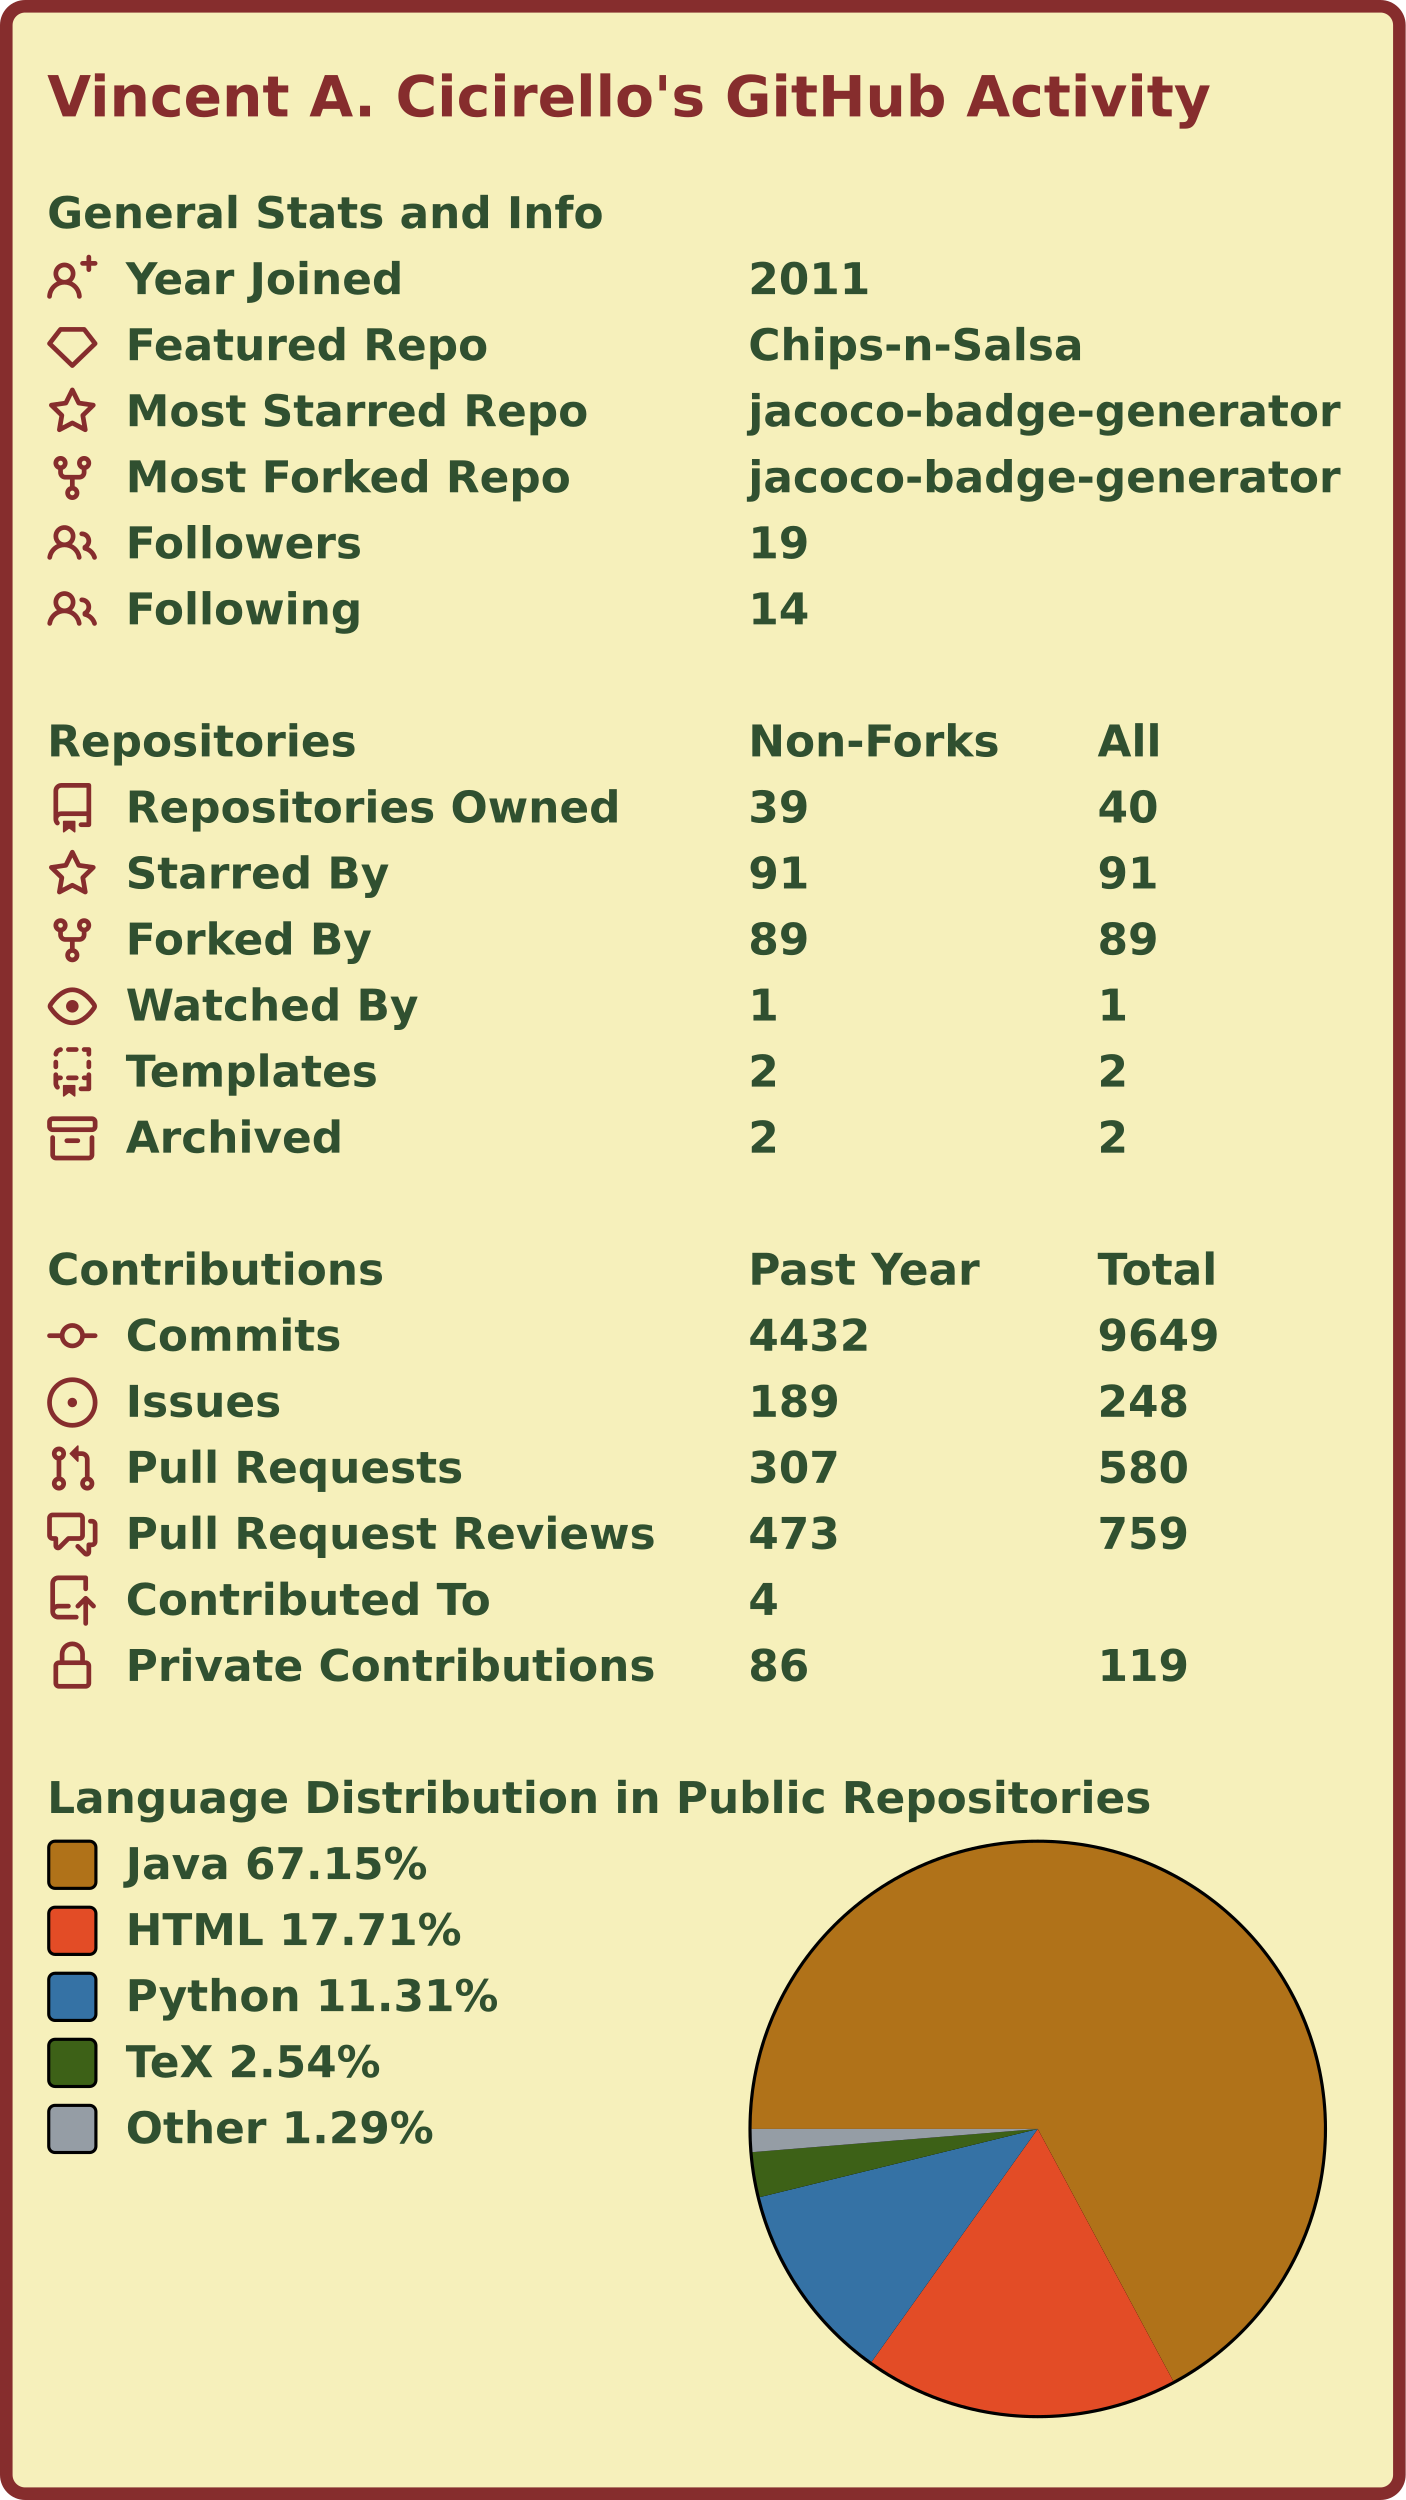
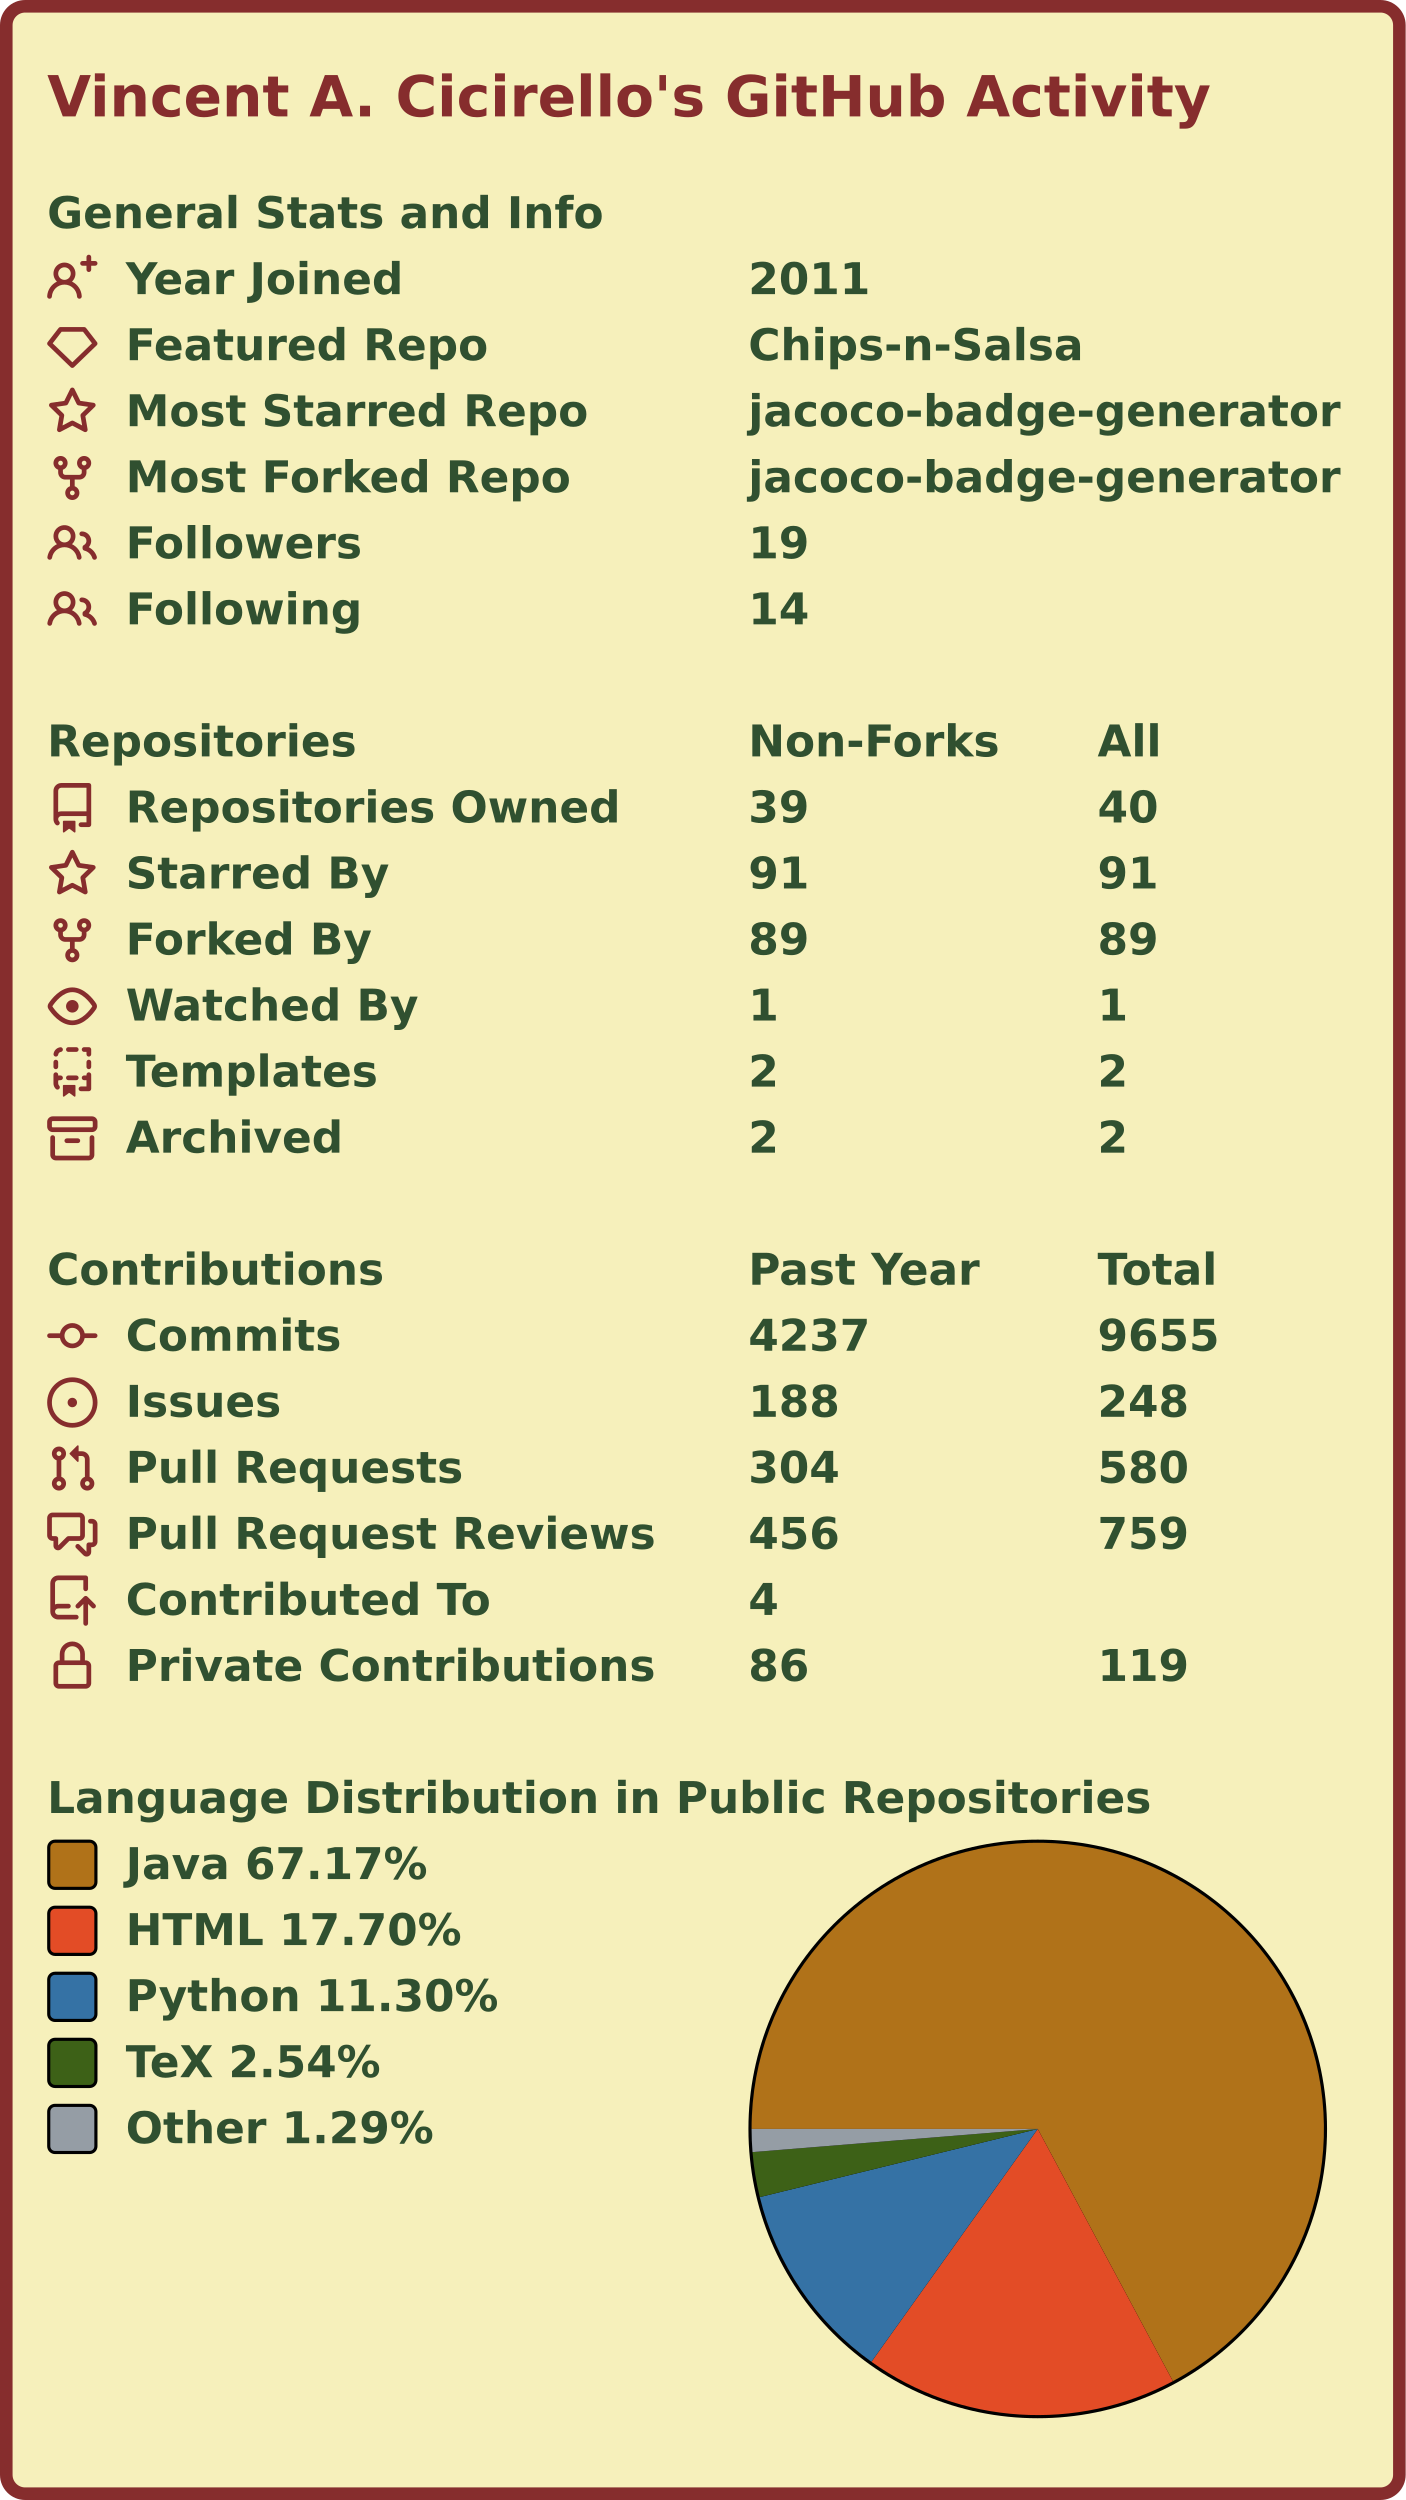
<svg xmlns="http://www.w3.org/2000/svg" width="447" height="795" viewBox="0 0 447 795" lang="en" xml:lang="en">
  <rect x="2" y="2" stroke-width="4" rx="6" width="443" height="791" stroke="#862d2d" fill="#f6f0bb" />
  <g font-weight="600" font-size="110pt" font-family="Verdana,Geneva,DejaVu Sans,sans-serif" text-rendering="geometricPrecision">
    <text x="122" y="301" lengthAdjust="spacingAndGlyphs" textLength="2985" transform="scale(0.123)" fill="#862d2d">Vincent A. Cicirello's GitHub Activity</text>
    <g transform="translate(0, 60)" fill="#305030">
      <g transform="translate(15, 0)">
        <g transform="scale(0.095)">
          <text x="0" y="132" textLength="1851" lengthAdjust="spacingAndGlyphs">General Stats and Info</text>
        </g>
      </g>
      <g transform="translate(15, 21)">
        <path fill="#862d2d" fill-rule="evenodd" d="M13.25 0a.75.75 0 01.75.75V2h1.25a.75.75 0 010 1.5H14v1.25a.75.75 0 01-1.5 0V3.5h-1.25a.75.75 0 010-1.5h1.25V.75a.75.75 0 01.75-.75zM5.5 4a2 2 0 100 4 2 2 0 000-4zm2.4 4.548a3.5 3.5 0 10-4.799 0 5.527 5.527 0 00-3.1 4.66.75.75 0 101.498.085A4.01 4.01 0 015.5 9.5a4.01 4.01 0 014.001 3.793.75.75 0 101.498-.086 5.527 5.527 0 00-3.1-4.659z" />
        <g transform="scale(0.095)">
          <text lengthAdjust="spacingAndGlyphs" textLength="932" x="263" y="132">Year Joined</text>
          <text lengthAdjust="spacingAndGlyphs" textLength="420" x="2347" y="132">2011</text>
        </g>
      </g>
      <g transform="translate(15, 42)">
        <path fill="#862d2d" fill-rule="evenodd" d="M3.637 2.291A.75.75 0 014.23 2h7.54a.75.75 0 01.593.291l3.48 4.5a.75.75 0 01-.072.999l-7.25 7a.75.75 0 01-1.042 0l-7.25-7a.75.75 0 01-.072-.999l3.48-4.5zM4.598 3.5L1.754 7.177 8 13.207l6.246-6.03L11.402 3.5H4.598z" />
        <g transform="scale(0.095)">
          <text lengthAdjust="spacingAndGlyphs" textLength="1215" x="263" y="132">Featured Repo</text>
          <text lengthAdjust="spacingAndGlyphs" textLength="1120" x="2347" y="132">Chips-n-Salsa</text>
        </g>
      </g>
      <g transform="translate(15, 63)">
        <path fill="#862d2d" fill-rule="evenodd" d="M8 .25a.75.75 0 01.673.418l1.882 3.815 4.21.612a.75.75 0 01.416 1.279l-3.046 2.97.719 4.192a.75.75 0 01-1.088.791L8 12.347l-3.766 1.98a.75.75 0 01-1.088-.79l.72-4.194L.818 6.374a.75.75 0 01.416-1.28l4.21-.611L7.327.668A.75.75 0 018 .25zm0 2.445L6.615 5.5a.75.75 0 01-.564.41l-3.097.45 2.24 2.184a.75.75 0 01.216.664l-.528 3.084 2.769-1.456a.75.75 0 01.698 0l2.77 1.456-.53-3.084a.75.75 0 01.216-.664l2.24-2.183-3.096-.45a.75.75 0 01-.564-.41L8 2.694v.001z" />
        <g transform="scale(0.095)">
          <text lengthAdjust="spacingAndGlyphs" textLength="1532" x="263" y="132">Most Starred Repo</text>
          <text lengthAdjust="spacingAndGlyphs" textLength="1986" x="2347" y="132">jacoco-badge-generator</text>
        </g>
      </g>
      <g transform="translate(15, 84)">
        <path fill="#862d2d" fill-rule="evenodd" d="M5 3.25a.75.75 0 11-1.5 0 .75.75 0 011.5 0zm0 2.122a2.25 2.25 0 10-1.5 0v.878A2.25 2.25 0 005.75 8.5h1.5v2.128a2.251 2.251 0 101.5 0V8.5h1.5a2.25 2.25 0 002.25-2.25v-.878a2.25 2.25 0 10-1.5 0v.878a.75.75 0 01-.75.75h-4.5A.75.75 0 015 6.25v-.878zm3.75 7.378a.75.75 0 11-1.5 0 .75.75 0 011.5 0zm3-8.75a.75.75 0 100-1.5.75.75 0 000 1.5z" />
        <g transform="scale(0.095)">
          <text lengthAdjust="spacingAndGlyphs" textLength="1485" x="263" y="132">Most Forked Repo</text>
          <text lengthAdjust="spacingAndGlyphs" textLength="1986" x="2347" y="132">jacoco-badge-generator</text>
        </g>
      </g>
      <g transform="translate(15, 105)">
        <path fill="#862d2d" fill-rule="evenodd" d="M5.5 3.5a2 2 0 100 4 2 2 0 000-4zM2 5.5a3.5 3.5 0 115.898 2.549 5.507 5.507 0 013.034 4.084.75.75 0 11-1.482.235 4.001 4.001 0 00-7.9 0 .75.75 0 01-1.482-.236A5.507 5.507 0 013.102 8.05 3.49 3.49 0 012 5.5zM11 4a.75.75 0 100 1.5 1.5 1.5 0 01.666 2.844.75.75 0 00-.416.672v.352a.75.75 0 00.574.73c1.2.289 2.162 1.2 2.522 2.372a.75.75 0 101.434-.44 5.01 5.01 0 00-2.56-3.012A3 3 0 0011 4z" />
        <g transform="scale(0.095)">
          <text lengthAdjust="spacingAndGlyphs" textLength="778" x="263" y="132">Followers</text>
          <text lengthAdjust="spacingAndGlyphs" textLength="210" x="2347" y="132">19</text>
        </g>
      </g>
      <g transform="translate(15, 126)">
        <path fill="#862d2d" fill-rule="evenodd" d="M5.5 3.5a2 2 0 100 4 2 2 0 000-4zM2 5.5a3.5 3.5 0 115.898 2.549 5.507 5.507 0 013.034 4.084.75.75 0 11-1.482.235 4.001 4.001 0 00-7.9 0 .75.75 0 01-1.482-.236A5.507 5.507 0 013.102 8.05 3.49 3.49 0 012 5.5zM11 4a.75.75 0 100 1.5 1.5 1.5 0 01.666 2.844.75.75 0 00-.416.672v.352a.75.75 0 00.574.73c1.2.289 2.162 1.2 2.522 2.372a.75.75 0 101.434-.44 5.01 5.01 0 00-2.56-3.012A3 3 0 0011 4z" />
        <g transform="scale(0.095)">
          <text lengthAdjust="spacingAndGlyphs" textLength="780" x="263" y="132">Following</text>
          <text lengthAdjust="spacingAndGlyphs" textLength="210" x="2347" y="132">14</text>
        </g>
      </g>
    </g>
    <g transform="translate(0, 228)" fill="#305030">
      <g transform="translate(15, 0)">
        <g transform="scale(0.095)">
          <text x="0" y="132" textLength="1020" lengthAdjust="spacingAndGlyphs">Repositories</text>
          <text x="2347" y="132" textLength="832" lengthAdjust="spacingAndGlyphs">Non-Forks</text>
          <text x="3516" y="132" textLength="206" lengthAdjust="spacingAndGlyphs">All</text>
        </g>
      </g>
      <g transform="translate(15, 21)">
        <path fill="#862d2d" fill-rule="evenodd" d="M2 2.5A2.5 2.5 0 014.5 0h8.75a.75.75 0 01.75.75v12.5a.75.75 0 01-.75.75h-2.5a.75.75 0 110-1.5h1.75v-2h-8a1 1 0 00-.714 1.7.75.75 0 01-1.072 1.05A2.495 2.495 0 012 11.5v-9zm10.5-1V9h-8c-.356 0-.694.074-1 .208V2.5a1 1 0 011-1h8zM5 12.25v3.25a.25.25 0 00.4.2l1.45-1.087a.25.25 0 01.3 0L8.6 15.7a.25.25 0 00.4-.2v-3.25a.25.25 0 00-.25-.25h-3.5a.25.25 0 00-.25.25z" />
        <g transform="scale(0.095)">
          <text lengthAdjust="spacingAndGlyphs" textLength="1650" x="263" y="132">Repositories Owned</text>
          <text lengthAdjust="spacingAndGlyphs" textLength="210" x="2347" y="132">39</text>
          <text lengthAdjust="spacingAndGlyphs" textLength="210" x="3516" y="132">40</text>
        </g>
      </g>
      <g transform="translate(15, 42)">
        <path fill="#862d2d" fill-rule="evenodd" d="M8 .25a.75.75 0 01.673.418l1.882 3.815 4.21.612a.75.75 0 01.416 1.279l-3.046 2.97.719 4.192a.75.75 0 01-1.088.791L8 12.347l-3.766 1.98a.75.75 0 01-1.088-.79l.72-4.194L.818 6.374a.75.75 0 01.416-1.28l4.21-.611L7.327.668A.75.75 0 018 .25zm0 2.445L6.615 5.5a.75.75 0 01-.564.41l-3.097.45 2.24 2.184a.75.75 0 01.216.664l-.528 3.084 2.769-1.456a.75.75 0 01.698 0l2.77 1.456-.53-3.084a.75.75 0 01.216-.664l2.24-2.183-3.096-.45a.75.75 0 01-.564-.41L8 2.694v.001z" />
        <g transform="scale(0.095)">
          <text lengthAdjust="spacingAndGlyphs" textLength="874" x="263" y="132">Starred By</text>
          <text lengthAdjust="spacingAndGlyphs" textLength="210" x="2347" y="132">91</text>
          <text lengthAdjust="spacingAndGlyphs" textLength="210" x="3516" y="132">91</text>
        </g>
      </g>
      <g transform="translate(15, 63)">
        <path fill="#862d2d" fill-rule="evenodd" d="M5 3.25a.75.75 0 11-1.5 0 .75.75 0 011.5 0zm0 2.122a2.25 2.25 0 10-1.5 0v.878A2.25 2.25 0 005.75 8.5h1.5v2.128a2.251 2.251 0 101.5 0V8.5h1.5a2.25 2.25 0 002.25-2.25v-.878a2.25 2.25 0 10-1.5 0v.878a.75.75 0 01-.75.75h-4.5A.75.75 0 015 6.25v-.878zm3.75 7.378a.75.75 0 11-1.5 0 .75.75 0 011.5 0zm3-8.75a.75.75 0 100-1.5.75.75 0 000 1.5z" />
        <g transform="scale(0.095)">
          <text lengthAdjust="spacingAndGlyphs" textLength="828" x="263" y="132">Forked By</text>
          <text lengthAdjust="spacingAndGlyphs" textLength="210" x="2347" y="132">89</text>
          <text lengthAdjust="spacingAndGlyphs" textLength="210" x="3516" y="132">89</text>
        </g>
      </g>
      <g transform="translate(15, 84)">
        <path fill="#862d2d" fill-rule="evenodd" d="M1.679 7.932c.412-.621 1.242-1.75 2.366-2.717C5.175 4.242 6.527 3.5 8 3.5c1.473 0 2.824.742 3.955 1.715 1.124.967 1.954 2.096 2.366 2.717a.119.119 0 010 .136c-.412.621-1.242 1.75-2.366 2.717C10.825 11.758 9.473 12.5 8 12.5c-1.473 0-2.824-.742-3.955-1.715C2.92 9.818 2.09 8.69 1.679 8.068a.119.119 0 010-.136zM8 2c-1.981 0-3.67.992-4.933 2.078C1.797 5.169.88 6.423.43 7.1a1.619 1.619 0 000 1.798c.45.678 1.367 1.932 2.637 3.024C4.329 13.008 6.019 14 8 14c1.981 0 3.67-.992 4.933-2.078 1.27-1.091 2.187-2.345 2.637-3.023a1.619 1.619 0 000-1.798c-.45-.678-1.367-1.932-2.637-3.023C11.671 2.992 9.981 2 8 2zm0 8a2 2 0 100-4 2 2 0 000 4z" />
        <g transform="scale(0.095)">
          <text lengthAdjust="spacingAndGlyphs" textLength="993" x="263" y="132">Watched By</text>
          <text lengthAdjust="spacingAndGlyphs" textLength="105" x="2347" y="132">1</text>
          <text lengthAdjust="spacingAndGlyphs" textLength="105" x="3516" y="132">1</text>
        </g>
      </g>
      <g transform="translate(15, 105)">
        <path fill="#862d2d" fill-rule="evenodd" d="M6 .75A.75.75 0 016.75 0h2.5a.75.75 0 010 1.5h-2.5A.75.75 0 016 .75zm5 0a.75.75 0 01.75-.75h1.5a.75.75 0 01.75.75v1.5a.75.75 0 01-1.5 0V1.5h-.75A.75.75 0 0111 .75zM4.992.662a.75.75 0 01-.636.848c-.436.063-.783.41-.846.846a.75.75 0 01-1.485-.212A2.501 2.501 0 014.144.025a.75.75 0 01.848.637zM2.75 4a.75.75 0 01.75.75v1.5a.75.75 0 01-1.5 0v-1.5A.75.75 0 012.75 4zm10.5 0a.75.75 0 01.75.75v1.5a.75.75 0 01-1.5 0v-1.5a.75.75 0 01.75-.75zM2.75 8a.75.75 0 01.75.75v.268A1.72 1.72 0 013.75 9h.5a.75.75 0 010 1.5h-.5a.25.25 0 00-.25.25v.75c0 .28.114.532.3.714a.75.75 0 01-1.05 1.072A2.495 2.495 0 012 11.5V8.75A.75.75 0 012.75 8zm10.5 0a.75.75 0 01.75.75v4.5a.75.75 0 01-.75.75h-2.5a.75.75 0 010-1.5h1.75v-2h-.75a.75.75 0 010-1.5h.75v-.25a.75.75 0 01.75-.75zM6 9.75A.75.75 0 016.75 9h2.5a.75.75 0 010 1.5h-2.5A.75.75 0 016 9.75zm-1 2.5v3.25a.25.25 0 00.4.2l1.45-1.087a.25.25 0 01.3 0L8.6 15.7a.25.25 0 00.4-.2v-3.25a.25.25 0 00-.25-.25h-3.5a.25.25 0 00-.25.25z" />
        <g transform="scale(0.095)">
          <text lengthAdjust="spacingAndGlyphs" textLength="868" x="263" y="132">Templates</text>
          <text lengthAdjust="spacingAndGlyphs" textLength="105" x="2347" y="132">2</text>
          <text lengthAdjust="spacingAndGlyphs" textLength="105" x="3516" y="132">2</text>
        </g>
      </g>
      <g transform="translate(15, 126)">
        <path fill="#862d2d" fill-rule="evenodd" d="M1.75 2.5a.25.25 0 00-.25.25v1.5c0 .138.112.25.25.25h12.5a.25.25 0 00.25-.25v-1.5a.25.25 0 00-.25-.25H1.75zM0 2.75C0 1.784.784 1 1.75 1h12.5c.966 0 1.75.784 1.75 1.75v1.5A1.75 1.75 0 0114.25 6H1.75A1.75 1.75 0 010 4.25v-1.5zM1.75 7a.75.75 0 01.75.75v5.5c0 .138.112.25.25.25h10.5a.25.25 0 00.25-.25v-5.5a.75.75 0 111.5 0v5.5A1.75 1.75 0 0113.25 15H2.75A1.75 1.75 0 011 13.25v-5.5A.75.75 0 011.75 7zm4.5 1a.75.75 0 000 1.5h3.5a.75.75 0 100-1.5h-3.5z" />
        <g transform="scale(0.095)">
          <text lengthAdjust="spacingAndGlyphs" textLength="726" x="263" y="132">Archived</text>
          <text lengthAdjust="spacingAndGlyphs" textLength="105" x="2347" y="132">2</text>
          <text lengthAdjust="spacingAndGlyphs" textLength="105" x="3516" y="132">2</text>
        </g>
      </g>
    </g>
    <g transform="translate(0, 396)" fill="#305030">
      <g transform="translate(15, 0)">
        <g transform="scale(0.095)">
          <text x="0" y="132" textLength="1112" lengthAdjust="spacingAndGlyphs">Contributions</text>
          <text x="2347" y="132" textLength="774" lengthAdjust="spacingAndGlyphs">Past Year</text>
          <text x="3516" y="132" textLength="414" lengthAdjust="spacingAndGlyphs">Total</text>
        </g>
      </g>
      <g transform="translate(15, 21)">
        <path fill="#862d2d" fill-rule="evenodd" d="M10.5 7.75a2.5 2.5 0 11-5 0 2.5 2.5 0 015 0zm1.43.75a4.002 4.002 0 01-7.86 0H.75a.75.75 0 110-1.5h3.32a4.001 4.001 0 017.86 0h3.32a.75.75 0 110 1.5h-3.32z" />
        <g transform="scale(0.095)">
          <text lengthAdjust="spacingAndGlyphs" textLength="734" x="263" y="132">Commits</text>
-           <text lengthAdjust="spacingAndGlyphs" textLength="420" x="2347" y="132">4432</text>
-           <text lengthAdjust="spacingAndGlyphs" textLength="420" x="3516" y="132">9649</text>
+           <text lengthAdjust="spacingAndGlyphs" textLength="420" x="2347" y="132">4237</text>
+           <text lengthAdjust="spacingAndGlyphs" textLength="420" x="3516" y="132">9655</text>
        </g>
      </g>
      <g transform="translate(15, 42)">
        <path fill="#862d2d" d="M8 9.5a1.5 1.5 0 100-3 1.5 1.5 0 000 3z" />
        <path fill="#862d2d" fill-rule="evenodd" d="M8 0a8 8 0 100 16A8 8 0 008 0zM1.5 8a6.5 6.5 0 1113 0 6.5 6.5 0 01-13 0z" />
        <g transform="scale(0.095)">
          <text lengthAdjust="spacingAndGlyphs" textLength="512" x="263" y="132">Issues</text>
-           <text lengthAdjust="spacingAndGlyphs" textLength="315" x="2347" y="132">189</text>
+           <text lengthAdjust="spacingAndGlyphs" textLength="315" x="2347" y="132">188</text>
          <text lengthAdjust="spacingAndGlyphs" textLength="315" x="3516" y="132">248</text>
        </g>
      </g>
      <g transform="translate(15, 63)">
        <path fill="#862d2d" fill-rule="evenodd" d="M7.177 3.073L9.573.677A.25.25 0 0110 .854v4.792a.25.25 0 01-.427.177L7.177 3.427a.25.25 0 010-.354zM3.75 2.5a.75.75 0 100 1.5.75.75 0 000-1.5zm-2.25.75a2.25 2.25 0 113 2.122v5.256a2.251 2.251 0 11-1.5 0V5.372A2.25 2.25 0 011.5 3.25zM11 2.5h-1V4h1a1 1 0 011 1v5.628a2.251 2.251 0 101.5 0V5A2.5 2.5 0 0011 2.5zm1 10.25a.75.75 0 111.5 0 .75.75 0 01-1.5 0zM3.75 12a.75.75 0 100 1.5.75.75 0 000-1.5z" />
        <g transform="scale(0.095)">
          <text lengthAdjust="spacingAndGlyphs" textLength="1113" x="263" y="132">Pull Requests</text>
-           <text lengthAdjust="spacingAndGlyphs" textLength="315" x="2347" y="132">307</text>
+           <text lengthAdjust="spacingAndGlyphs" textLength="315" x="2347" y="132">304</text>
          <text lengthAdjust="spacingAndGlyphs" textLength="315" x="3516" y="132">580</text>
        </g>
      </g>
      <g transform="translate(15, 84)">
        <path fill="#862d2d" fill-rule="evenodd" d="M1.5 2.75a.25.25 0 01.25-.25h8.5a.25.25 0 01.25.25v5.5a.25.25 0 01-.25.25h-3.5a.75.75 0 00-.53.22L3.5 11.44V9.25a.75.75 0 00-.75-.75h-1a.25.25 0 01-.25-.25v-5.5zM1.75 1A1.75 1.75 0 000 2.75v5.5C0 9.216.784 10 1.75 10H2v1.543a1.457 1.457 0 002.487 1.03L7.061 10h3.189A1.75 1.75 0 0012 8.25v-5.5A1.75 1.75 0 0010.25 1h-8.5zM14.5 4.75a.25.25 0 00-.25-.25h-.5a.75.75 0 110-1.5h.5c.966 0 1.75.784 1.75 1.75v5.5A1.75 1.75 0 0114.25 12H14v1.543a1.457 1.457 0 01-2.487 1.03L9.22 12.28a.75.75 0 111.06-1.06l2.22 2.22v-2.19a.75.75 0 01.75-.75h1a.25.25 0 00.25-.25v-5.5z" />
        <g transform="scale(0.095)">
          <text lengthAdjust="spacingAndGlyphs" textLength="1762" x="263" y="132">Pull Request Reviews</text>
-           <text lengthAdjust="spacingAndGlyphs" textLength="315" x="2347" y="132">473</text>
+           <text lengthAdjust="spacingAndGlyphs" textLength="315" x="2347" y="132">456</text>
          <text lengthAdjust="spacingAndGlyphs" textLength="315" x="3516" y="132">759</text>
        </g>
      </g>
      <g transform="translate(15, 105)">
        <path fill="#862d2d" fill-rule="evenodd" d="M1 2.5A2.5 2.5 0 013.5 0h8.75a.75.75 0 01.75.75v3.5a.75.75 0 01-1.5 0V1.5h-8a1 1 0 00-1 1v6.708A2.492 2.492 0 013.5 9h3.25a.75.75 0 010 1.5H3.5a1 1 0 100 2h5.75a.75.75 0 010 1.5H3.5A2.5 2.5 0 011 11.5v-9zm13.23 7.79a.75.75 0 001.06-1.06l-2.505-2.505a.75.75 0 00-1.06 0L9.22 9.229a.75.75 0 001.06 1.061l1.225-1.224v6.184a.75.75 0 001.5 0V9.066l1.224 1.224z" />
        <g transform="scale(0.095)">
          <text lengthAdjust="spacingAndGlyphs" textLength="1234" x="263" y="132">Contributed To</text>
          <text lengthAdjust="spacingAndGlyphs" textLength="105" x="2347" y="132">4</text>
        </g>
      </g>
      <g transform="translate(15, 126)">
        <path fill="#862d2d" fill-rule="evenodd" d="M4 4v2h-.25A1.75 1.75 0 002 7.75v5.5c0 .966.784 1.75 1.75 1.75h8.5A1.75 1.75 0 0014 13.25v-5.5A1.75 1.75 0 0012.25 6H12V4a4 4 0 10-8 0zm6.5 2V4a2.5 2.5 0 00-5 0v2h5zM12 7.5h.25a.25.25 0 01.25.25v5.5a.25.25 0 01-.25.25h-8.5a.25.25 0 01-.25-.25v-5.5a.25.25 0 01.25-.25H12z" />
        <g transform="scale(0.095)">
          <text lengthAdjust="spacingAndGlyphs" textLength="1742" x="263" y="132">Private Contributions</text>
          <text lengthAdjust="spacingAndGlyphs" textLength="210" x="2347" y="132">86</text>
          <text lengthAdjust="spacingAndGlyphs" textLength="315" x="3516" y="132">119</text>
        </g>
      </g>
    </g>
    <g transform="translate(0, 564)" fill="#305030">
      <g transform="translate(15, 0)">
        <g transform="scale(0.095)">
          <text x="0" y="132" textLength="3652" lengthAdjust="spacingAndGlyphs">Language Distribution in Public Repositories</text>
        </g>
      </g>
      <g transform="translate(238, 21)">
        <circle cx="92" cy="92" r="92" fill="#000000" />
      </g>
      <g transform="translate(239, 22)">
        <g>
-           <path fill-rule="evenodd" fill="#b07219" d="M 0.0,91 A 91 91 0 1 1 134.075 171.16 L 91,91 Z" />
-           <path fill-rule="evenodd" fill="#e34c26" d="M 134.075,171.16 A 91 91 0 0 1 38.148 165.079 L 91,91 Z" />
-           <path fill-rule="evenodd" fill="#3572A5" d="M 38.148,165.079 A 91 91 0 0 1 2.62 112.679 L 91,91 Z" />
-           <path fill-rule="evenodd" fill="#3D6117" d="M 2.62,112.679 A 91 91 0 0 1 0.299 98.365 L 91,91 Z" />
-           <path fill-rule="evenodd" fill="#959da5" d="M 0.299,98.365 A 91 91 0 0 1 0.0 91 L 91,91 Z" />
+           <path fill-rule="evenodd" fill="#b07219" d="M 0.0,91 A 91 91 0 1 1 133.977 171.212 L 91,91 Z" />
+           <path fill-rule="evenodd" fill="#e34c26" d="M 133.977,171.212 A 91 91 0 0 1 38.106 165.049 L 91,91 Z" />
+           <path fill-rule="evenodd" fill="#3572A5" d="M 38.106,165.049 A 91 91 0 0 1 2.617 112.666 L 91,91 Z" />
+           <path fill-rule="evenodd" fill="#3D6117" d="M 2.617,112.666 A 91 91 0 0 1 0.298 98.36 L 91,91 Z" />
+           <path fill-rule="evenodd" fill="#959da5" d="M 0.298,98.36 A 91 91 0 0 1 0.0 91 L 91,91 Z" />
          <animateTransform attributeName="transform" attributeType="XML" type="rotate" from="0 91 91" to="360 91 91" dur="10s" repeatCount="indefinite" />
        </g>
      </g>
      <g transform="translate(15, 21)">
        <rect x="0.5" y="0.5" rx="2" width="15" height="15" fill="#b07219" stroke-width="1" stroke="#000000" />
-         <text transform="scale(0.095)" x="263" y="132" textLength="1038" lengthAdjust="spacingAndGlyphs">Java 67.15%</text>
+         <text transform="scale(0.095)" x="263" y="132" textLength="1038" lengthAdjust="spacingAndGlyphs">Java 67.17%</text>
      </g>
      <g transform="translate(15, 42)">
        <rect x="0.5" y="0.5" rx="2" width="15" height="15" fill="#e34c26" stroke-width="1" stroke="#000000" />
-         <text transform="scale(0.095)" x="263" y="132" textLength="1142" lengthAdjust="spacingAndGlyphs">HTML 17.71%</text>
+         <text transform="scale(0.095)" x="263" y="132" textLength="1142" lengthAdjust="spacingAndGlyphs">HTML 17.70%</text>
      </g>
      <g transform="translate(15, 63)">
        <rect x="0.5" y="0.5" rx="2" width="15" height="15" fill="#3572A5" stroke-width="1" stroke="#000000" />
-         <text transform="scale(0.095)" x="263" y="132" textLength="1254" lengthAdjust="spacingAndGlyphs">Python 11.31%</text>
+         <text transform="scale(0.095)" x="263" y="132" textLength="1254" lengthAdjust="spacingAndGlyphs">Python 11.30%</text>
      </g>
      <g transform="translate(15, 84)">
        <rect x="0.5" y="0.5" rx="2" width="15" height="15" fill="#3D6117" stroke-width="1" stroke="#000000" />
        <text transform="scale(0.095)" x="263" y="132" textLength="894" lengthAdjust="spacingAndGlyphs">TeX 2.54%</text>
      </g>
      <g transform="translate(15, 105)">
        <rect x="0.5" y="0.5" rx="2" width="15" height="15" fill="#959da5" stroke-width="1" stroke="#000000" />
        <text transform="scale(0.095)" x="263" y="132" textLength="1047" lengthAdjust="spacingAndGlyphs">Other 1.29%</text>
      </g>
    </g>
  </g>
</svg>
